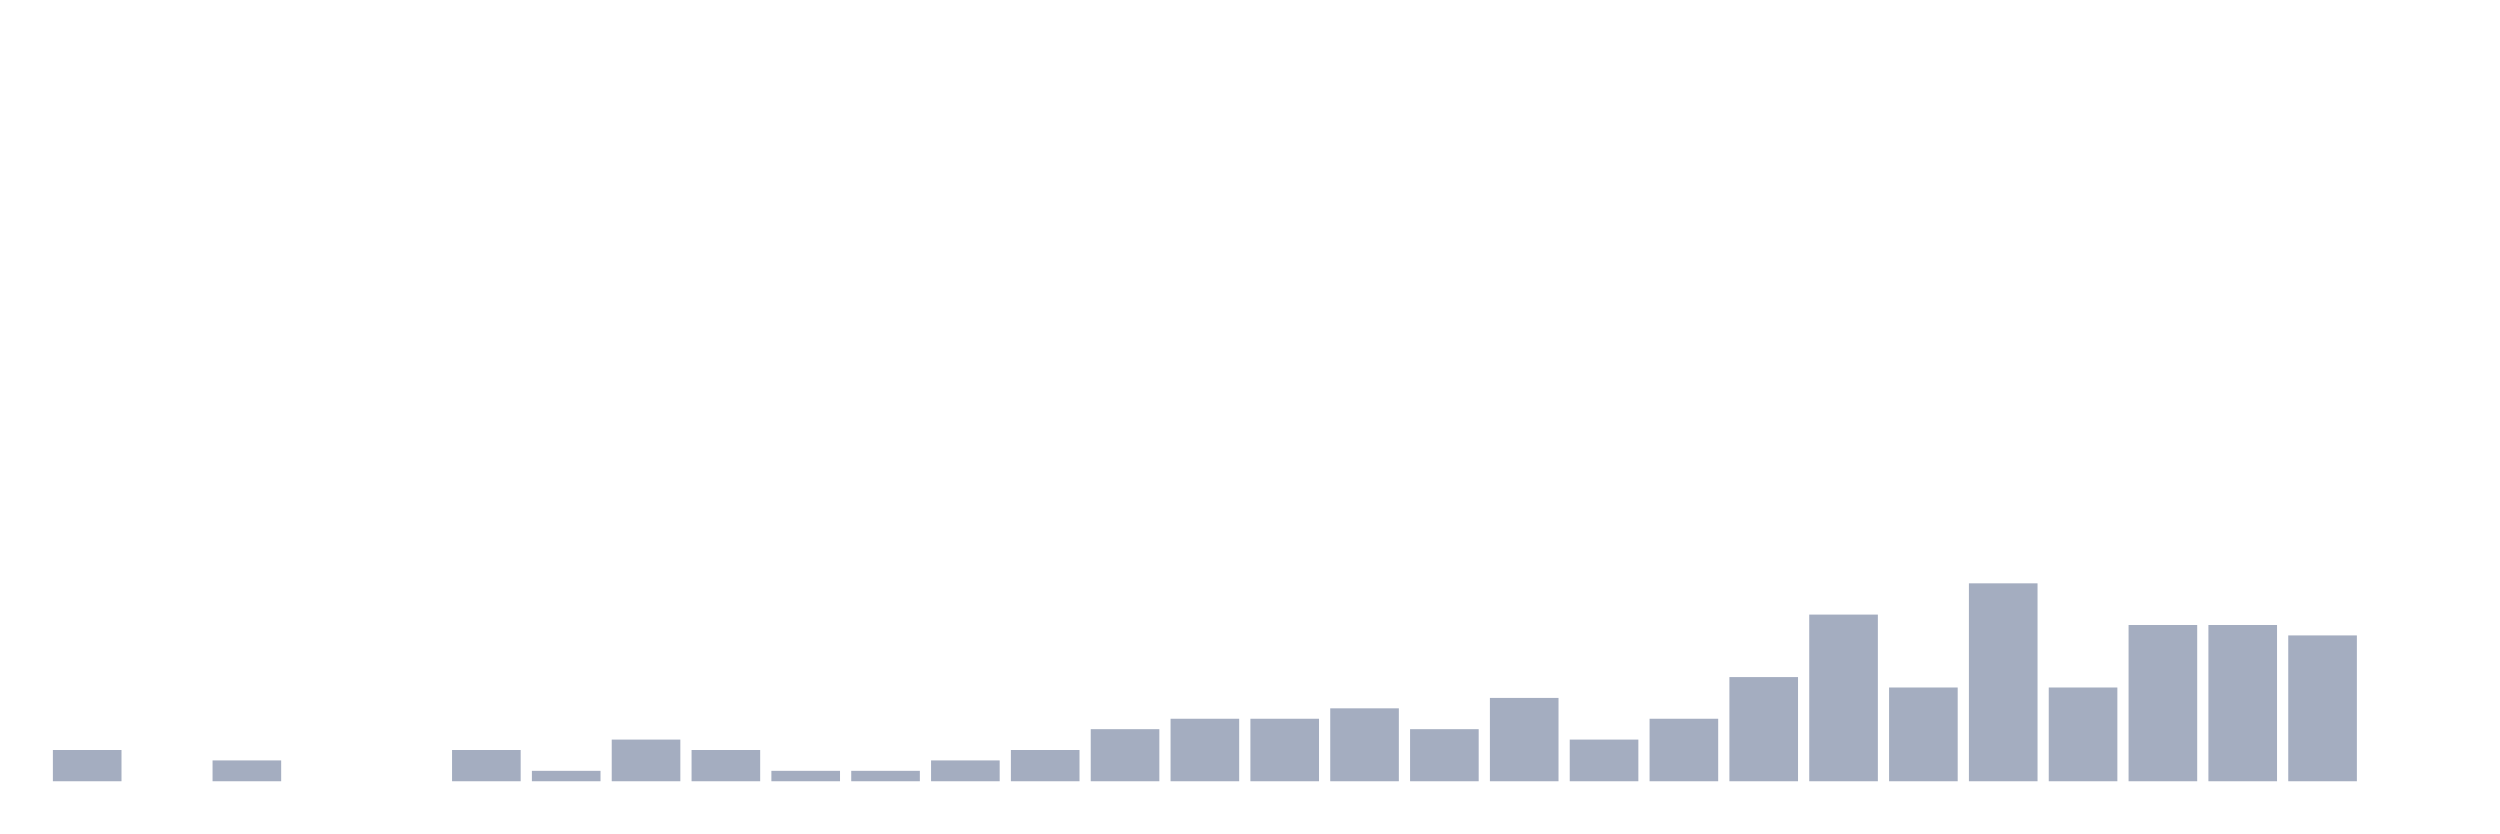
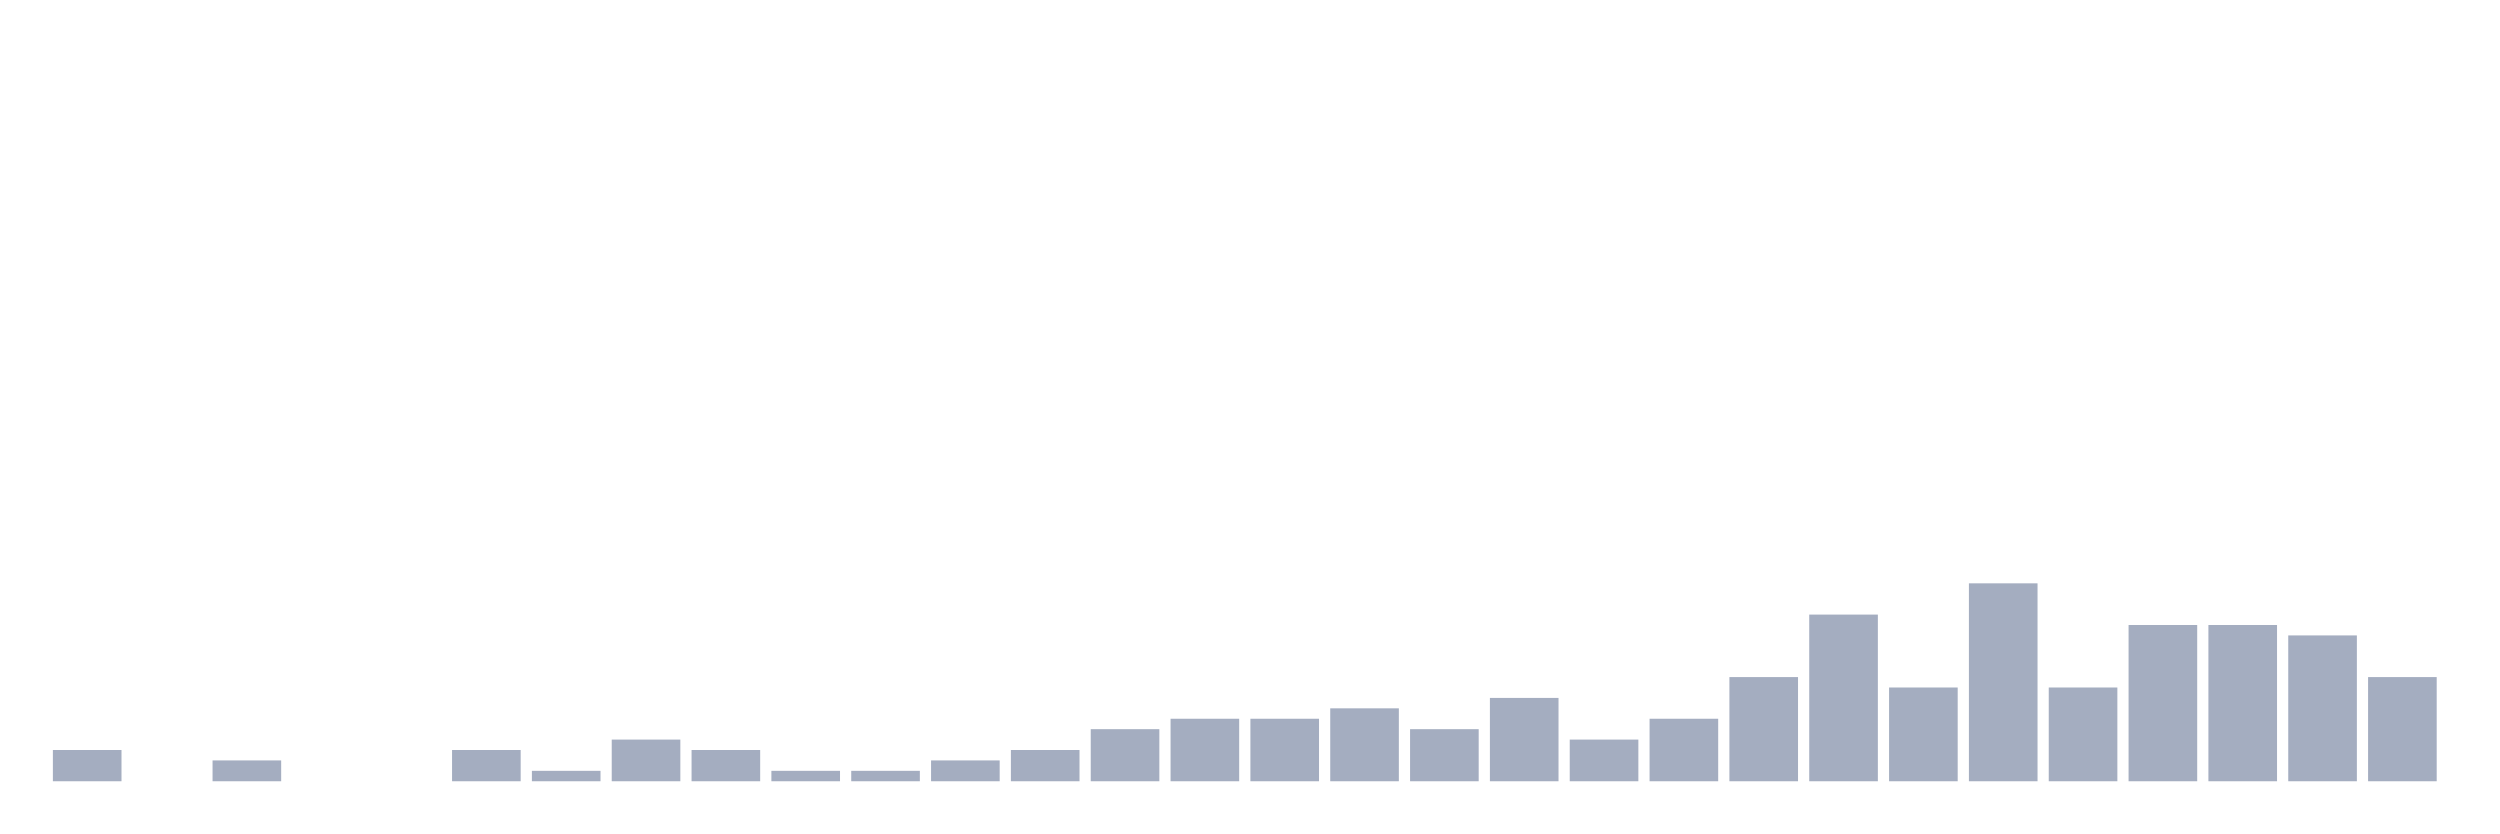
<svg xmlns="http://www.w3.org/2000/svg" viewBox="0 0 480 160">
  <g transform="translate(10,10)">
    <rect class="bar" x="0.153" width="13.175" y="134" height="6" fill="rgb(164,173,192)" />
    <rect class="bar" x="15.482" width="13.175" y="140" height="0" fill="rgb(164,173,192)" />
    <rect class="bar" x="30.81" width="13.175" y="136" height="4" fill="rgb(164,173,192)" />
    <rect class="bar" x="46.138" width="13.175" y="140" height="0" fill="rgb(164,173,192)" />
    <rect class="bar" x="61.466" width="13.175" y="140" height="0" fill="rgb(164,173,192)" />
    <rect class="bar" x="76.794" width="13.175" y="134" height="6" fill="rgb(164,173,192)" />
    <rect class="bar" x="92.123" width="13.175" y="138" height="2" fill="rgb(164,173,192)" />
    <rect class="bar" x="107.451" width="13.175" y="132" height="8" fill="rgb(164,173,192)" />
    <rect class="bar" x="122.779" width="13.175" y="134" height="6" fill="rgb(164,173,192)" />
    <rect class="bar" x="138.107" width="13.175" y="138" height="2" fill="rgb(164,173,192)" />
    <rect class="bar" x="153.436" width="13.175" y="138" height="2" fill="rgb(164,173,192)" />
    <rect class="bar" x="168.764" width="13.175" y="136" height="4" fill="rgb(164,173,192)" />
    <rect class="bar" x="184.092" width="13.175" y="134" height="6" fill="rgb(164,173,192)" />
    <rect class="bar" x="199.42" width="13.175" y="130" height="10" fill="rgb(164,173,192)" />
    <rect class="bar" x="214.748" width="13.175" y="128" height="12" fill="rgb(164,173,192)" />
    <rect class="bar" x="230.077" width="13.175" y="128" height="12" fill="rgb(164,173,192)" />
    <rect class="bar" x="245.405" width="13.175" y="126" height="14" fill="rgb(164,173,192)" />
    <rect class="bar" x="260.733" width="13.175" y="130" height="10" fill="rgb(164,173,192)" />
    <rect class="bar" x="276.061" width="13.175" y="124" height="16" fill="rgb(164,173,192)" />
    <rect class="bar" x="291.39" width="13.175" y="132" height="8" fill="rgb(164,173,192)" />
    <rect class="bar" x="306.718" width="13.175" y="128" height="12" fill="rgb(164,173,192)" />
    <rect class="bar" x="322.046" width="13.175" y="120" height="20" fill="rgb(164,173,192)" />
    <rect class="bar" x="337.374" width="13.175" y="108" height="32" fill="rgb(164,173,192)" />
    <rect class="bar" x="352.702" width="13.175" y="122" height="18" fill="rgb(164,173,192)" />
    <rect class="bar" x="368.031" width="13.175" y="102" height="38" fill="rgb(164,173,192)" />
    <rect class="bar" x="383.359" width="13.175" y="122" height="18" fill="rgb(164,173,192)" />
    <rect class="bar" x="398.687" width="13.175" y="110" height="30" fill="rgb(164,173,192)" />
    <rect class="bar" x="414.015" width="13.175" y="110" height="30" fill="rgb(164,173,192)" />
    <rect class="bar" x="429.344" width="13.175" y="112" height="28" fill="rgb(164,173,192)" />
-     <rect class="bar" x="444.672" width="13.175" y="140" height="0" fill="rgb(164,173,192)" />
+     <rect class="bar" x="444.672" width="13.175" y="120" height="20" fill="rgb(164,173,192)" />
  </g>
</svg>
